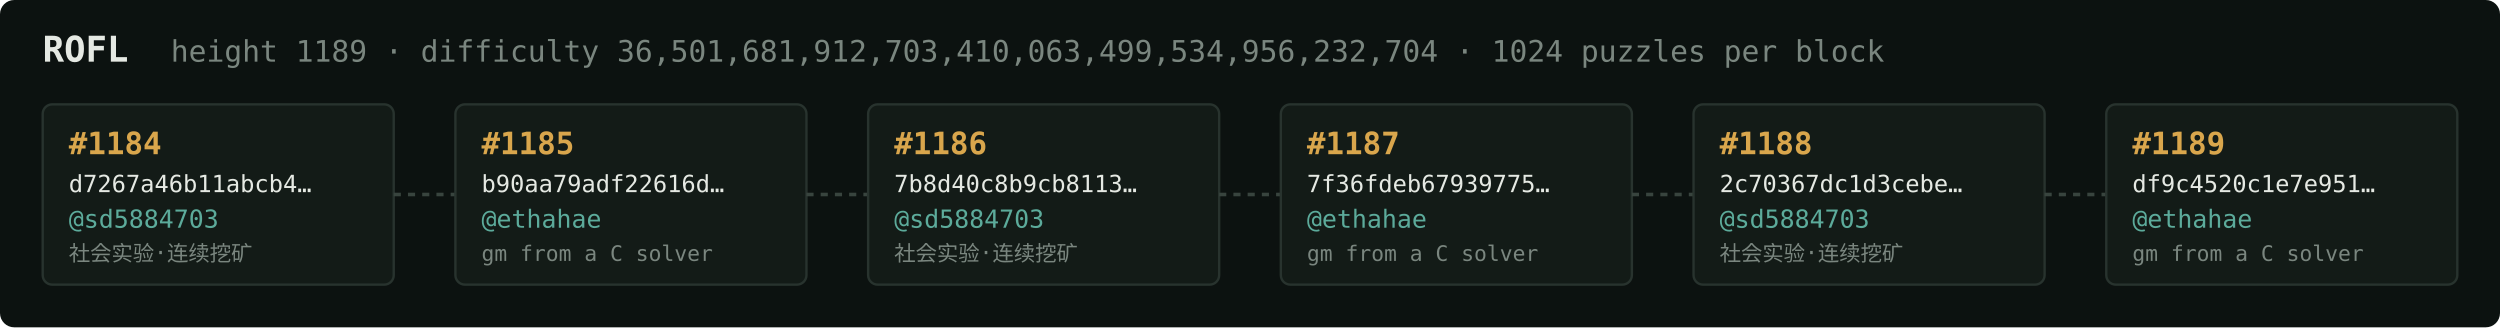
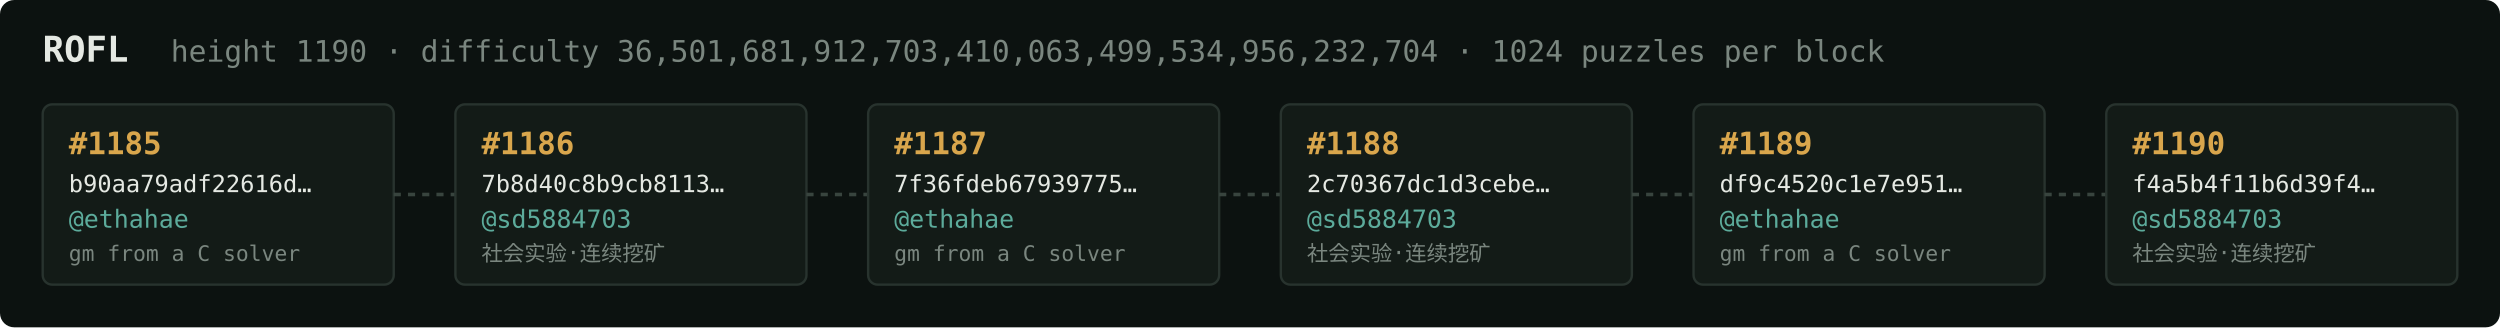
<svg xmlns="http://www.w3.org/2000/svg" width="1054" height="138" viewBox="0 0 1054 138" font-family="ui-monospace,SFMono-Regular,Menlo,monospace">
  <rect fill="#0c1210" width="1054" height="138" rx="6" />
  <text x="18" y="26" fill="#e5e9e3" font-size="15" font-weight="700">ROFL</text>
-   <text x="72" y="26" fill="#7a867f" font-size="12.5">height 1189 · difficulty 36,501,681,912,703,410,063,499,534,956,232,704 · 1024 puzzles per block</text>
+   <text x="72" y="26" fill="#7a867f" font-size="12.5">height 1190 · difficulty 36,501,681,912,703,410,063,499,534,956,232,704 · 1024 puzzles per block</text>
  <rect x="18" y="44" width="148" height="76" rx="4" fill="#131b17" stroke="#28332e" stroke-width="1" />
-   <text x="29" y="65" fill="#d9a64c" font-size="13" font-weight="700">#1184</text>
-   <text x="29" y="81" fill="#e5e9e3" font-size="10">d7267a46b11abcb4…</text>
-   <text x="29" y="96" fill="#5cab9b" font-size="10.5">@sd5884703</text>
-   <text x="29" y="110" fill="#7a867f" font-size="9">社会实验·连续挖矿</text>
+   <text x="29" y="65" fill="#d9a64c" font-size="13" font-weight="700">#1185</text>
+   <text x="29" y="81" fill="#e5e9e3" font-size="10">b90aa79adf22616d…</text>
+   <text x="29" y="96" fill="#5cab9b" font-size="10.5">@ethahae</text>
+   <text x="29" y="110" fill="#7a867f" font-size="9">gm from a C solver</text>
  <line x1="166" y1="82.0" x2="192" y2="82.0" stroke="#38443e" stroke-width="1.5" stroke-dasharray="3 3" />
  <rect x="192" y="44" width="148" height="76" rx="4" fill="#131b17" stroke="#28332e" stroke-width="1" />
-   <text x="203" y="65" fill="#d9a64c" font-size="13" font-weight="700">#1185</text>
-   <text x="203" y="81" fill="#e5e9e3" font-size="10">b90aa79adf22616d…</text>
-   <text x="203" y="96" fill="#5cab9b" font-size="10.5">@ethahae</text>
-   <text x="203" y="110" fill="#7a867f" font-size="9">gm from a C solver</text>
+   <text x="203" y="65" fill="#d9a64c" font-size="13" font-weight="700">#1186</text>
+   <text x="203" y="81" fill="#e5e9e3" font-size="10">7b8d40c8b9cb8113…</text>
+   <text x="203" y="96" fill="#5cab9b" font-size="10.5">@sd5884703</text>
+   <text x="203" y="110" fill="#7a867f" font-size="9">社会实验·连续挖矿</text>
  <line x1="340" y1="82.0" x2="366" y2="82.0" stroke="#38443e" stroke-width="1.5" stroke-dasharray="3 3" />
  <rect x="366" y="44" width="148" height="76" rx="4" fill="#131b17" stroke="#28332e" stroke-width="1" />
-   <text x="377" y="65" fill="#d9a64c" font-size="13" font-weight="700">#1186</text>
-   <text x="377" y="81" fill="#e5e9e3" font-size="10">7b8d40c8b9cb8113…</text>
-   <text x="377" y="96" fill="#5cab9b" font-size="10.5">@sd5884703</text>
-   <text x="377" y="110" fill="#7a867f" font-size="9">社会实验·连续挖矿</text>
+   <text x="377" y="65" fill="#d9a64c" font-size="13" font-weight="700">#1187</text>
+   <text x="377" y="81" fill="#e5e9e3" font-size="10">7f36fdeb67939775…</text>
+   <text x="377" y="96" fill="#5cab9b" font-size="10.5">@ethahae</text>
+   <text x="377" y="110" fill="#7a867f" font-size="9">gm from a C solver</text>
  <line x1="514" y1="82.0" x2="540" y2="82.0" stroke="#38443e" stroke-width="1.5" stroke-dasharray="3 3" />
  <rect x="540" y="44" width="148" height="76" rx="4" fill="#131b17" stroke="#28332e" stroke-width="1" />
-   <text x="551" y="65" fill="#d9a64c" font-size="13" font-weight="700">#1187</text>
-   <text x="551" y="81" fill="#e5e9e3" font-size="10">7f36fdeb67939775…</text>
-   <text x="551" y="96" fill="#5cab9b" font-size="10.5">@ethahae</text>
-   <text x="551" y="110" fill="#7a867f" font-size="9">gm from a C solver</text>
+   <text x="551" y="65" fill="#d9a64c" font-size="13" font-weight="700">#1188</text>
+   <text x="551" y="81" fill="#e5e9e3" font-size="10">2c70367dc1d3cebe…</text>
+   <text x="551" y="96" fill="#5cab9b" font-size="10.5">@sd5884703</text>
+   <text x="551" y="110" fill="#7a867f" font-size="9">社会实验·连续挖矿</text>
  <line x1="688" y1="82.0" x2="714" y2="82.0" stroke="#38443e" stroke-width="1.5" stroke-dasharray="3 3" />
  <rect x="714" y="44" width="148" height="76" rx="4" fill="#131b17" stroke="#28332e" stroke-width="1" />
-   <text x="725" y="65" fill="#d9a64c" font-size="13" font-weight="700">#1188</text>
-   <text x="725" y="81" fill="#e5e9e3" font-size="10">2c70367dc1d3cebe…</text>
-   <text x="725" y="96" fill="#5cab9b" font-size="10.5">@sd5884703</text>
-   <text x="725" y="110" fill="#7a867f" font-size="9">社会实验·连续挖矿</text>
+   <text x="725" y="65" fill="#d9a64c" font-size="13" font-weight="700">#1189</text>
+   <text x="725" y="81" fill="#e5e9e3" font-size="10">df9c4520c1e7e951…</text>
+   <text x="725" y="96" fill="#5cab9b" font-size="10.5">@ethahae</text>
+   <text x="725" y="110" fill="#7a867f" font-size="9">gm from a C solver</text>
  <line x1="862" y1="82.0" x2="888" y2="82.0" stroke="#38443e" stroke-width="1.5" stroke-dasharray="3 3" />
  <rect x="888" y="44" width="148" height="76" rx="4" fill="#131b17" stroke="#28332e" stroke-width="1" />
-   <text x="899" y="65" fill="#d9a64c" font-size="13" font-weight="700">#1189</text>
-   <text x="899" y="81" fill="#e5e9e3" font-size="10">df9c4520c1e7e951…</text>
-   <text x="899" y="96" fill="#5cab9b" font-size="10.5">@ethahae</text>
-   <text x="899" y="110" fill="#7a867f" font-size="9">gm from a C solver</text>
+   <text x="899" y="65" fill="#d9a64c" font-size="13" font-weight="700">#1190</text>
+   <text x="899" y="81" fill="#e5e9e3" font-size="10">f4a5b4f11b6d39f4…</text>
+   <text x="899" y="96" fill="#5cab9b" font-size="10.5">@sd5884703</text>
+   <text x="899" y="110" fill="#7a867f" font-size="9">社会实验·连续挖矿</text>
</svg>
